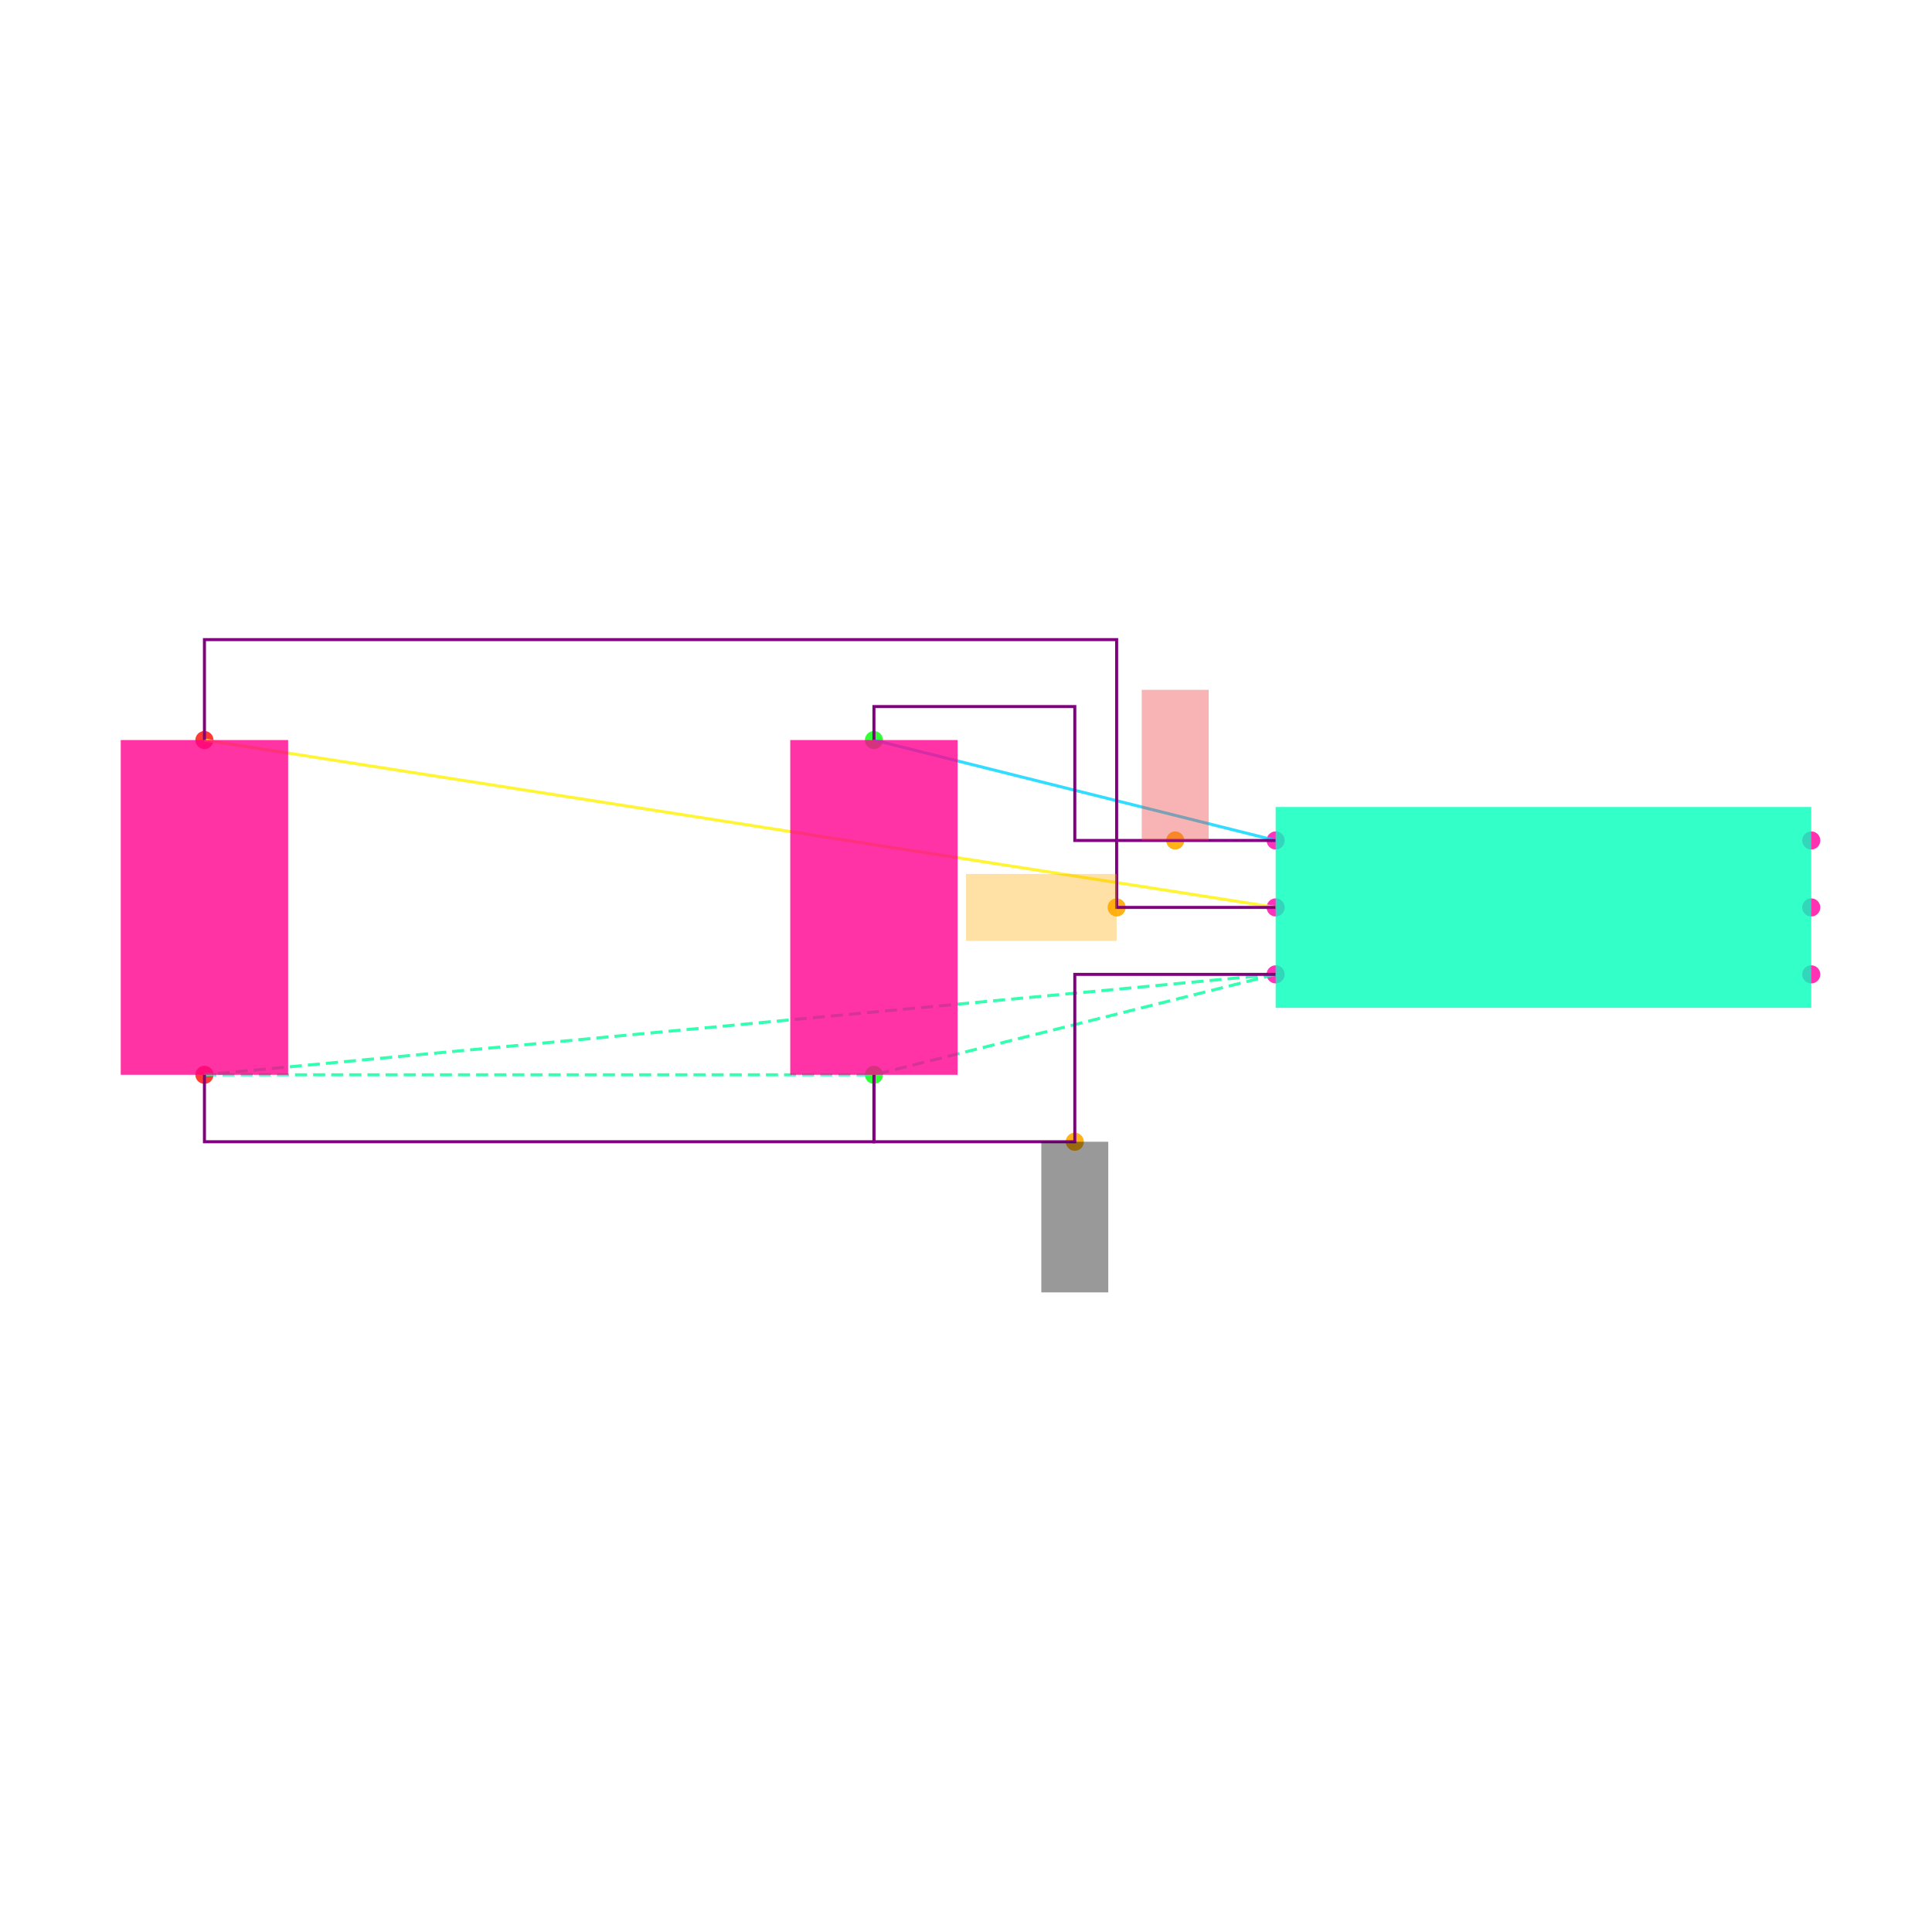
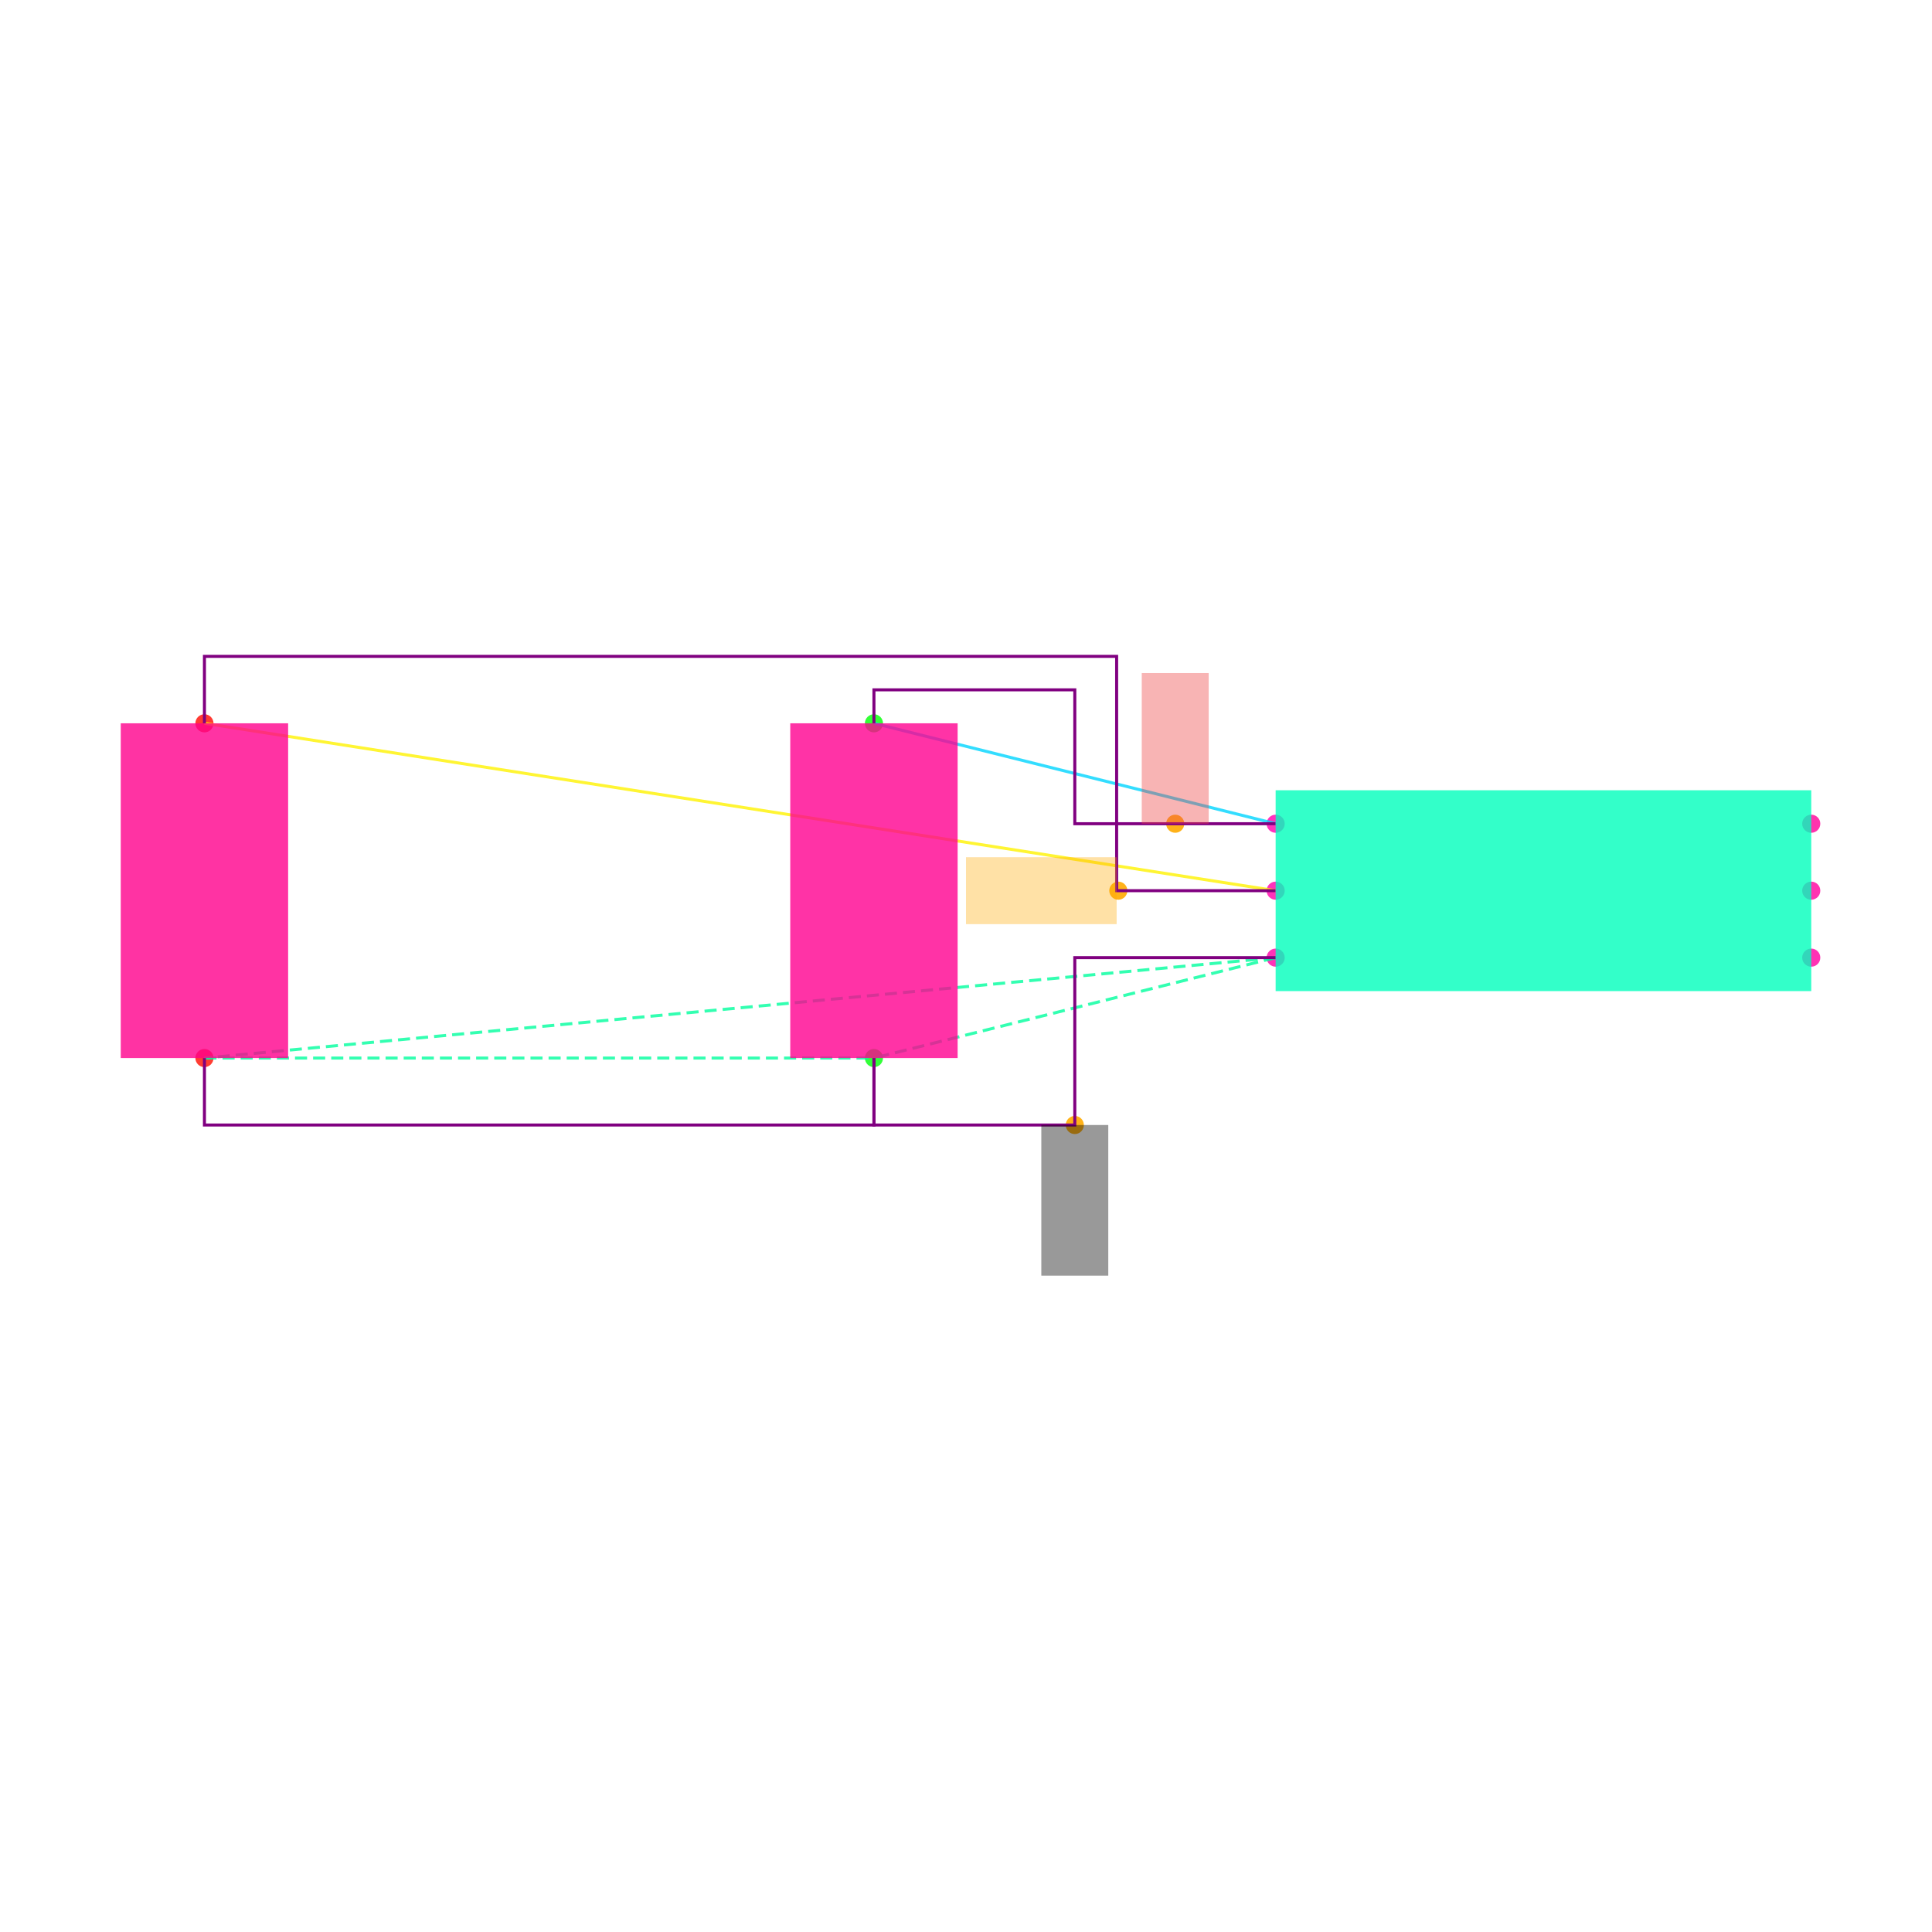
<svg xmlns="http://www.w3.org/2000/svg" width="640" height="640" viewBox="0 0 640 640">
  <rect width="100%" height="100%" fill="white" />
  <g>
-     <circle data-type="point" data-label="U1.1 x-" data-x="-0.8" data-y="0.2" cx="422.574" cy="278.416" r="3" fill="hsl(319, 100%, 50%, 0.8)" />
+     <circle data-type="point" data-label="C2.2 y-" data-x="-4" data-y="-0.5" cx="67.723" cy="350.495" r="3" fill="hsl(3, 100%, 50%, 0.8)" />
  </g>
  <g>
-     <circle data-type="point" data-label="U1.2 x-" data-x="-0.8" data-y="0" cx="422.574" cy="300.594" r="3" fill="hsl(320, 100%, 50%, 0.8)" />
+     <circle data-type="point" data-label="C2.1 y+" data-x="-4" data-y="0.5" cx="67.723" cy="239.604" r="3" fill="hsl(2, 100%, 50%, 0.8)" />
  </g>
  <g>
-     <circle data-type="point" data-label="U1.3 x-" data-x="-0.8" data-y="-0.2" cx="422.574" cy="322.772" r="3" fill="hsl(321, 100%, 50%, 0.8)" />
+     <circle data-type="point" data-label="C1.2 y-" data-x="-2" data-y="-0.5" cx="289.505" cy="350.495" r="3" fill="hsl(122, 100%, 50%, 0.8)" />
  </g>
  <g>
-     <circle data-type="point" data-label="U1.4 x+" data-x="0.8" data-y="-0.2" cx="600" cy="322.772" r="3" fill="hsl(322, 100%, 50%, 0.8)" />
+     <circle data-type="point" data-label="C1.1 y+" data-x="-2" data-y="0.5" cx="289.505" cy="239.604" r="3" fill="hsl(121, 100%, 50%, 0.8)" />
  </g>
  <g>
-     <circle data-type="point" data-label="U1.5 x+" data-x="0.8" data-y="0" cx="600" cy="300.594" r="3" fill="hsl(323, 100%, 50%, 0.8)" />
+     <circle data-type="point" data-label="anchorPoint orientation: y-" data-x="-1.4" data-y="-0.7" cx="356.04" cy="372.673" r="3" fill="hsl(40, 100%, 50%, 0.9)" />
  </g>
  <g>
-     <circle data-type="point" data-label="U1.6 x+" data-x="0.8" data-y="0.2" cx="600" cy="278.416" r="3" fill="hsl(324, 100%, 50%, 0.8)" />
+     <circle data-type="point" data-label="anchorPoint orientation: x-" data-x="-1.27" data-y="0" cx="370.455" cy="295.05" r="3" fill="hsl(40, 100%, 50%, 0.9)" />
  </g>
  <g>
-     <circle data-type="point" data-label="C1.1 y+" data-x="-2" data-y="0.5" cx="289.505" cy="245.149" r="3" fill="hsl(121, 100%, 50%, 0.8)" />
+     <circle data-type="point" data-label="anchorPoint orientation: y+" data-x="-1.1" data-y="0.2" cx="389.307" cy="272.871" r="3" fill="hsl(40, 100%, 50%, 0.9)" />
  </g>
  <g>
-     <circle data-type="point" data-label="C1.2 y-" data-x="-2" data-y="-0.5" cx="289.505" cy="356.04" r="3" fill="hsl(122, 100%, 50%, 0.8)" />
+     <circle data-type="point" data-label="U1.3 x-" data-x="-0.8" data-y="-0.2" cx="422.574" cy="317.228" r="3" fill="hsl(321, 100%, 50%, 0.8)" />
  </g>
  <g>
-     <circle data-type="point" data-label="C2.1 y+" data-x="-4" data-y="0.5" cx="67.723" cy="245.149" r="3" fill="hsl(2, 100%, 50%, 0.8)" />
+     <circle data-type="point" data-label="U1.2 x-" data-x="-0.8" data-y="0" cx="422.574" cy="295.05" r="3" fill="hsl(320, 100%, 50%, 0.8)" />
  </g>
  <g>
-     <circle data-type="point" data-label="C2.2 y-" data-x="-4" data-y="-0.5" cx="67.723" cy="356.04" r="3" fill="hsl(3, 100%, 50%, 0.8)" />
+     <circle data-type="point" data-label="U1.1 x-" data-x="-0.8" data-y="0.2" cx="422.574" cy="272.871" r="3" fill="hsl(319, 100%, 50%, 0.8)" />
  </g>
  <g>
-     <circle data-type="point" data-label="anchorPoint orientation: y+" data-x="-1.1" data-y="0.20000000000000018" cx="389.307" cy="278.416" r="3" fill="hsl(40, 100%, 50%, 0.9)" />
+     <circle data-type="point" data-label="U1.4 x+" data-x="0.8" data-y="-0.2" cx="600" cy="317.228" r="3" fill="hsl(322, 100%, 50%, 0.8)" />
  </g>
  <g>
-     <circle data-type="point" data-label="anchorPoint orientation: x-" data-x="-1.275" data-y="0" cx="369.901" cy="300.594" r="3" fill="hsl(40, 100%, 50%, 0.9)" />
+     <circle data-type="point" data-label="U1.5 x+" data-x="0.8" data-y="0" cx="600" cy="295.05" r="3" fill="hsl(323, 100%, 50%, 0.8)" />
  </g>
  <g>
-     <circle data-type="point" data-label="anchorPoint orientation: y-" data-x="-1.4" data-y="-0.7" cx="356.04" cy="378.218" r="3" fill="hsl(40, 100%, 50%, 0.9)" />
+     <circle data-type="point" data-label="U1.6 x+" data-x="0.8" data-y="0.2" cx="600" cy="272.871" r="3" fill="hsl(324, 100%, 50%, 0.8)" />
  </g>
  <g>
-     <polyline data-points="-0.8,0.2 -2,0.5" data-type="line" data-label="" points="422.574,278.416 289.505,245.149" fill="none" stroke="hsl(190, 100%, 50%, 0.8)" stroke-width="1" />
+     <polyline data-points="-0.8,0.2 -2,0.5" data-type="line" data-label="" points="422.574,272.871 289.505,239.604" fill="none" stroke="hsl(190, 100%, 50%, 0.8)" stroke-width="1" />
  </g>
  <g>
-     <polyline data-points="-0.8,0 -4,0.5" data-type="line" data-label="" points="422.574,300.594 67.723,245.149" fill="none" stroke="hsl(57, 100%, 50%, 0.8)" stroke-width="1" />
+     <polyline data-points="-0.8,0 -4,0.5" data-type="line" data-label="" points="422.574,295.05 67.723,239.604" fill="none" stroke="hsl(57, 100%, 50%, 0.8)" stroke-width="1" />
  </g>
  <g>
-     <polyline data-points="-0.8,-0.2 -4,-0.5" data-type="line" data-label="" points="422.574,322.772 67.723,356.04" fill="none" stroke="hsl(157, 100%, 50%, 0.8)" stroke-width="1" stroke-dasharray="4 2" />
+     <polyline data-points="-0.8,-0.2 -4,-0.5" data-type="line" data-label="" points="422.574,317.228 67.723,350.495" fill="none" stroke="hsl(157, 100%, 50%, 0.8)" stroke-width="1" stroke-dasharray="4 2" />
  </g>
  <g>
-     <polyline data-points="-0.8,-0.2 -2,-0.5" data-type="line" data-label="" points="422.574,322.772 289.505,356.04" fill="none" stroke="hsl(157, 100%, 50%, 0.8)" stroke-width="1" stroke-dasharray="4 2" />
+     <polyline data-points="-0.8,-0.2 -2,-0.5" data-type="line" data-label="" points="422.574,317.228 289.505,350.495" fill="none" stroke="hsl(157, 100%, 50%, 0.8)" stroke-width="1" stroke-dasharray="4 2" />
  </g>
  <g>
-     <polyline data-points="-4,-0.5 -2,-0.5" data-type="line" data-label="" points="67.723,356.04 289.505,356.04" fill="none" stroke="hsl(157, 100%, 50%, 0.8)" stroke-width="1" stroke-dasharray="4 2" />
+     <polyline data-points="-4,-0.5 -2,-0.5" data-type="line" data-label="" points="67.723,350.495 289.505,350.495" fill="none" stroke="hsl(157, 100%, 50%, 0.8)" stroke-width="1" stroke-dasharray="4 2" />
  </g>
  <g>
-     <polyline data-points="-0.8,0.20000000000000018 -1.4,0.20000000000000018 -1.4,0.6 -2,0.6 -2,0.5" data-type="line" data-label="" points="422.574,278.416 356.04,278.416 356.04,234.059 289.505,234.059 289.505,245.149" fill="none" stroke="purple" stroke-width="1" />
+     <polyline data-points="-0.8,0.20000000000000018 -1.4,0.20000000000000018 -1.4,0.6 -2,0.6 -2,0.5" data-type="line" data-label="" points="422.574,272.871 356.04,272.871 356.04,228.515 289.505,228.515 289.505,239.604" fill="none" stroke="purple" stroke-width="1" />
  </g>
  <g>
-     <polyline data-points="-0.7999999999999998,0 -1.275,0 -1.275,0.8000000000000002 -4,0.8000000000000002 -4,0.5" data-type="line" data-label="" points="422.574,300.594 369.901,300.594 369.901,211.881 67.723,211.881 67.723,245.149" fill="none" stroke="purple" stroke-width="1" />
+     <polyline data-points="-0.7999999999999998,0 -1.275,0 -1.275,0.7000000000000002 -4,0.7000000000000002 -4,0.5" data-type="line" data-label="" points="422.574,295.05 369.901,295.05 369.901,217.426 67.723,217.426 67.723,239.604" fill="none" stroke="purple" stroke-width="1" />
  </g>
  <g>
-     <polyline data-points="-0.8,-0.20000000000000018 -1.4,-0.20000000000000018 -1.4,-0.7 -2,-0.7 -2,-0.5" data-type="line" data-label="" points="422.574,322.772 356.04,322.772 356.04,378.218 289.505,378.218 289.505,356.04" fill="none" stroke="purple" stroke-width="1" />
+     <polyline data-points="-0.8,-0.20000000000000018 -1.4,-0.20000000000000018 -1.4,-0.7 -2,-0.7 -2,-0.5" data-type="line" data-label="" points="422.574,317.228 356.04,317.228 356.04,372.673 289.505,372.673 289.505,350.495" fill="none" stroke="purple" stroke-width="1" />
  </g>
  <g>
-     <polyline data-points="-4,-0.5 -4,-0.7000000000000002 -2,-0.7000000000000002 -2,-0.5" data-type="line" data-label="" points="67.723,356.04 67.723,378.218 289.505,378.218 289.505,356.04" fill="none" stroke="purple" stroke-width="1" />
+     <polyline data-points="-4,-0.5 -4,-0.7000000000000002 -2,-0.7000000000000002 -2,-0.5" data-type="line" data-label="" points="67.723,350.495 67.723,372.673 289.505,372.673 289.505,350.495" fill="none" stroke="purple" stroke-width="1" />
  </g>
  <g>
-     <rect data-type="rect" data-label="U1" data-x="0" data-y="0" x="422.574" y="267.327" width="177.426" height="66.535" fill="hsl(164, 100%, 50%, 0.8)" stroke="black" stroke-width="0.009" />
+     <rect data-type="rect" data-label="U1" data-x="0" data-y="0" x="422.574" y="261.782" width="177.426" height="66.535" fill="hsl(164, 100%, 50%, 0.8)" stroke="black" stroke-width="0.009" />
  </g>
  <g>
-     <rect data-type="rect" data-label="C1" data-x="-2" data-y="0" x="261.782" y="245.149" width="55.446" height="110.891" fill="hsl(326, 100%, 50%, 0.8)" stroke="black" stroke-width="0.009" />
+     <rect data-type="rect" data-label="C1" data-x="-2" data-y="0" x="261.782" y="239.604" width="55.446" height="110.891" fill="hsl(326, 100%, 50%, 0.8)" stroke="black" stroke-width="0.009" />
  </g>
  <g>
-     <rect data-type="rect" data-label="C2" data-x="-4" data-y="0" x="40" y="245.149" width="55.446" height="110.891" fill="hsl(327, 100%, 50%, 0.8)" stroke="black" stroke-width="0.009" />
+     <rect data-type="rect" data-label="C2" data-x="-4" data-y="0" x="40" y="239.604" width="55.446" height="110.891" fill="hsl(327, 100%, 50%, 0.8)" stroke="black" stroke-width="0.009" />
  </g>
  <g>
-     <rect data-type="rect" data-label="netId: VCC globalConnNetId: connectivity_net0 available orientations: y+" data-x="-1.1" data-y="0.42500000000000016" x="378.218" y="228.515" width="22.178" height="49.901" fill="#ef444466" stroke="#ef4444" stroke-width="0.009" />
+     <rect data-type="rect" data-label="netId: VCC globalConnNetId: connectivity_net0" data-x="-1.1" data-y="0.42500000000000016" x="378.218" y="222.97" width="22.178" height="49.901" fill="#ef444466" stroke="#ef4444" stroke-width="0.009" />
  </g>
  <g>
-     <rect data-type="rect" data-label="netId: EN globalConnNetId: connectivity_net1 available orientations: x+, x-" data-x="-1.5" data-y="0" x="320" y="289.505" width="49.901" height="22.178" fill="hsl(40, 100%, 50%, 0.35)" stroke="black" stroke-width="0.009" />
+     <rect data-type="rect" data-label="netId: EN globalConnNetId: connectivity_net1" data-x="-1.5" data-y="0" x="320" y="283.96" width="49.901" height="22.178" fill="hsl(40, 100%, 50%, 0.35)" stroke="black" stroke-width="0.009" />
  </g>
  <g>
-     <rect data-type="rect" data-label="netId: GND globalConnNetId: connectivity_net2 available orientations: y-" data-x="-1.4" data-y="-0.9249999999999999" x="344.95" y="378.218" width="22.178" height="49.901" fill="#00000066" stroke="#000000" stroke-width="0.009" />
+     <rect data-type="rect" data-label="netId: GND globalConnNetId: connectivity_net2" data-x="-1.4" data-y="-0.9249999999999999" x="344.95" y="372.673" width="22.178" height="49.901" fill="#00000066" stroke="#000000" stroke-width="0.009" />
  </g>
  <g id="crosshair" style="display: none">
    <line id="crosshair-h" y1="0" y2="640" stroke="#666" stroke-width="0.5" />
    <line id="crosshair-v" x1="0" x2="640" stroke="#666" stroke-width="0.5" />
    <text id="coordinates" font-family="monospace" font-size="12" fill="#666" />
  </g>
</svg>
